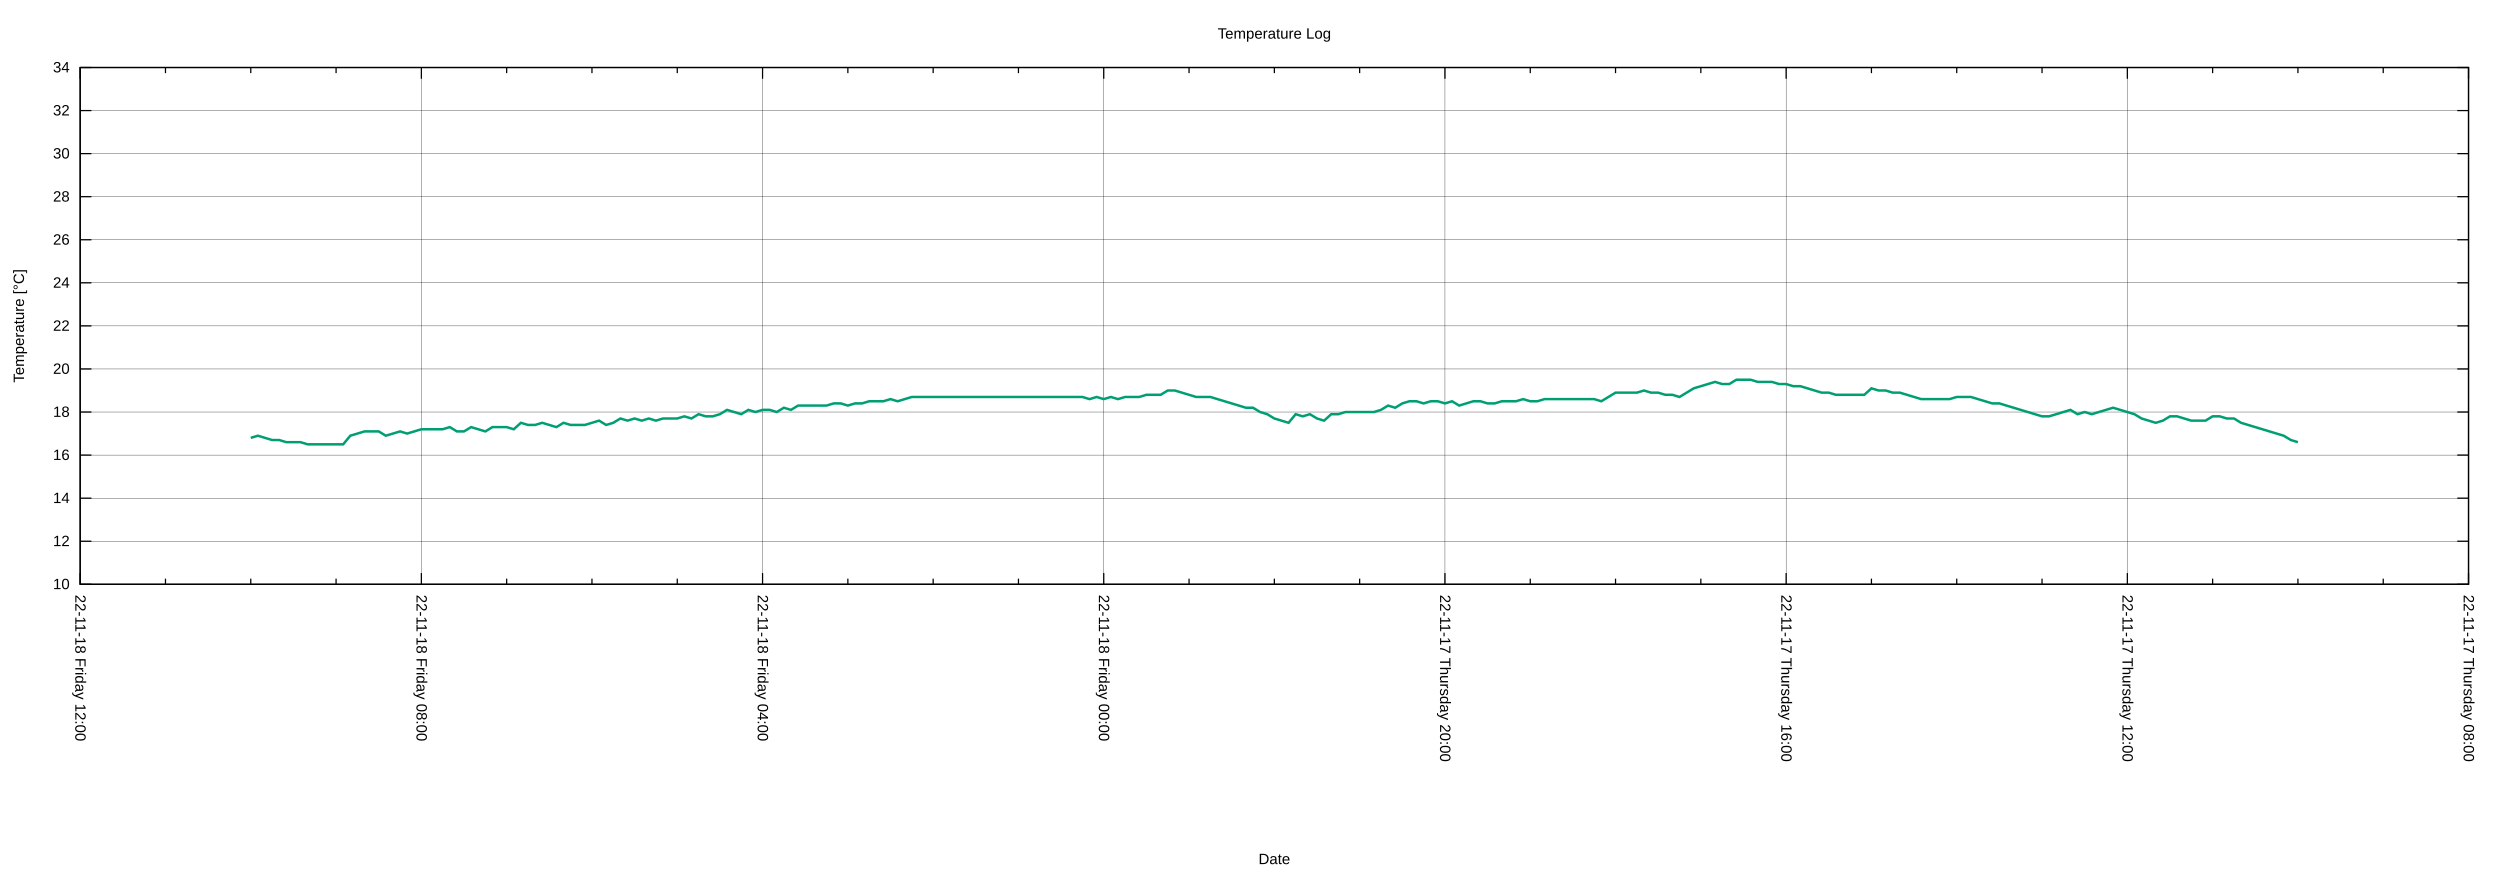
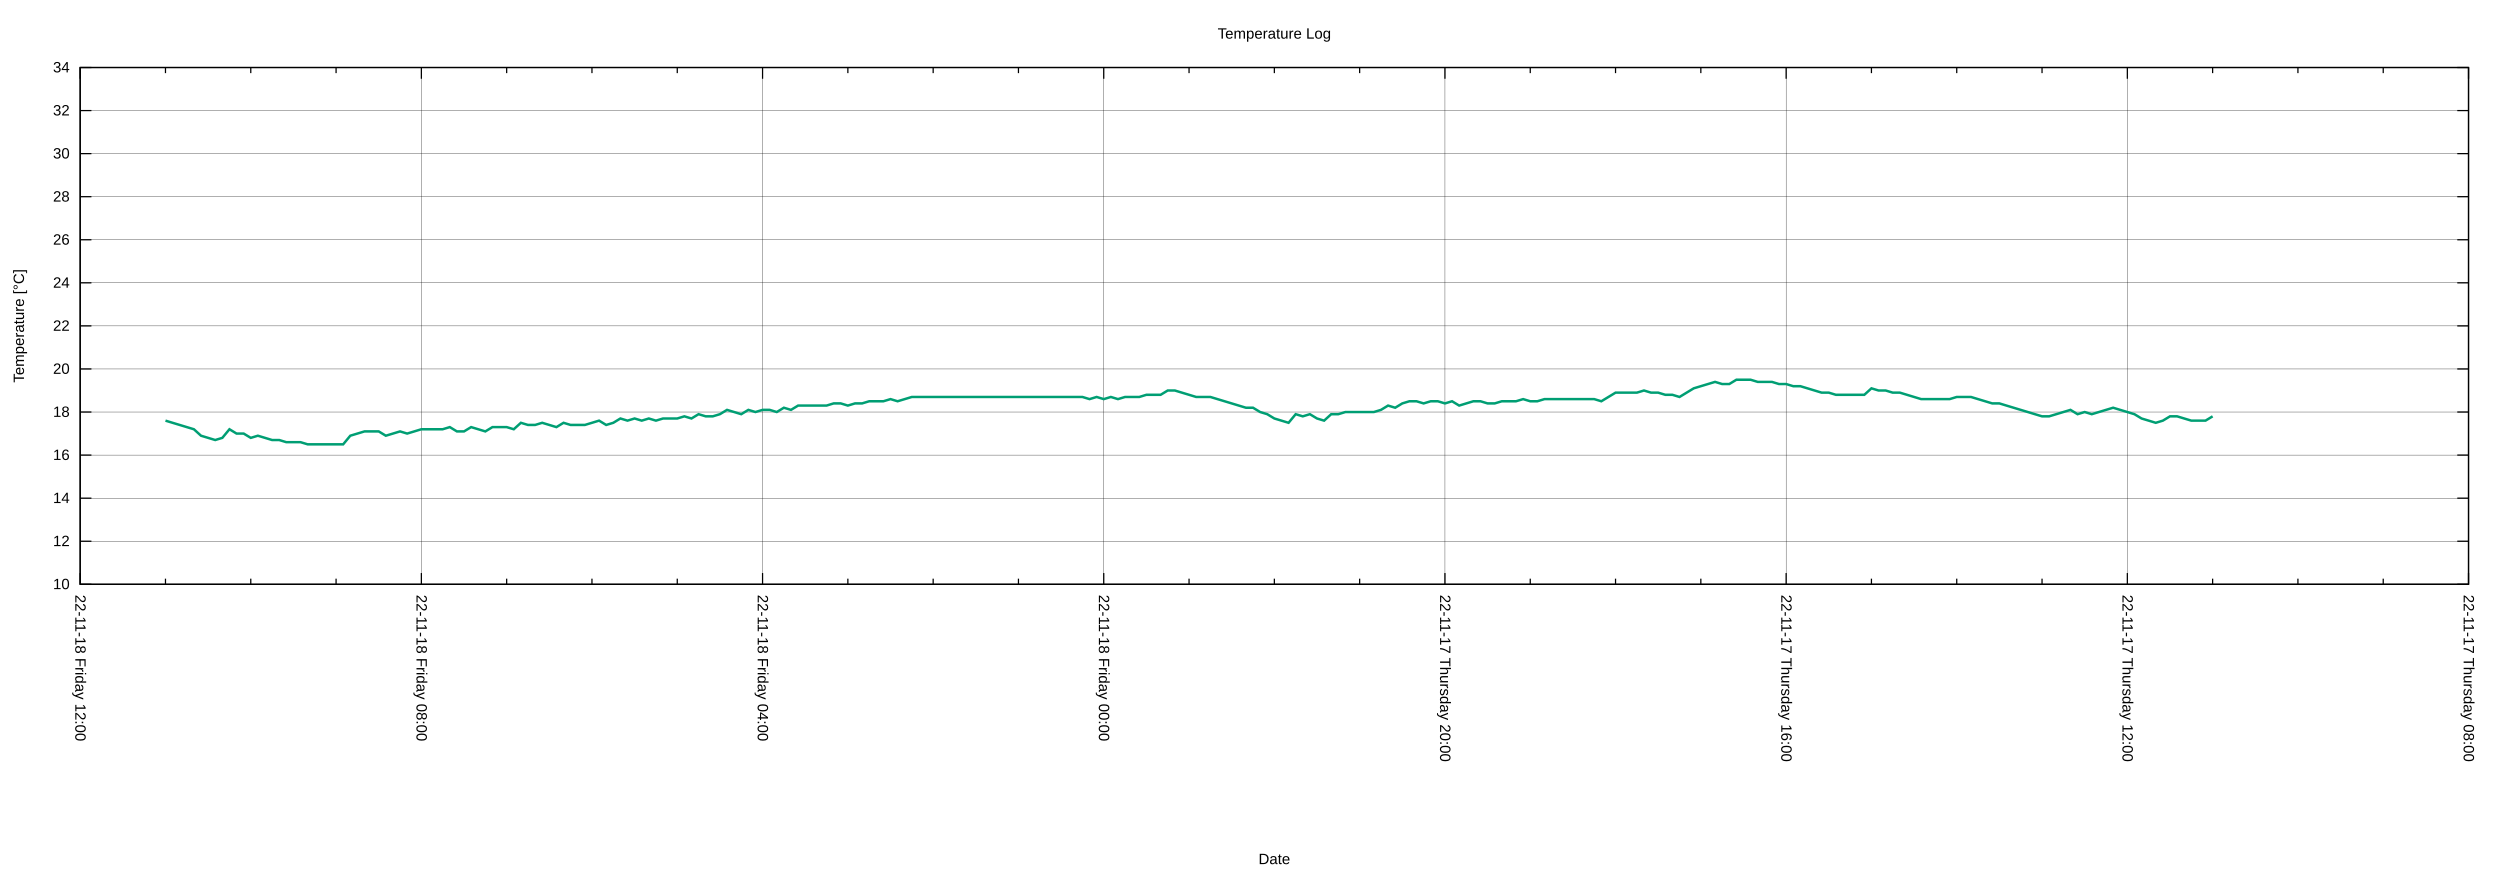
<svg xmlns="http://www.w3.org/2000/svg" xmlns:xlink="http://www.w3.org/1999/xlink" width="2000" height="700" viewBox="0 0 2000 700">
  <g id="gnuplot_canvas">
    <rect x="0" y="0" width="2000" height="700" fill="none" />
    <defs>
      <circle id="gpDot" r="0.5" stroke-width="0.5" stroke="currentColor" />
      <path id="gpPt0" stroke-width="0.222" stroke="currentColor" d="M-1,0 h2 M0,-1 v2" />
      <path id="gpPt1" stroke-width="0.222" stroke="currentColor" d="M-1,-1 L1,1 M1,-1 L-1,1" />
      <path id="gpPt2" stroke-width="0.222" stroke="currentColor" d="M-1,0 L1,0 M0,-1 L0,1 M-1,-1 L1,1 M-1,1 L1,-1" />
      <rect id="gpPt3" stroke-width="0.222" stroke="currentColor" x="-1" y="-1" width="2" height="2" />
      <rect id="gpPt4" stroke-width="0.222" stroke="currentColor" fill="currentColor" x="-1" y="-1" width="2" height="2" />
      <circle id="gpPt5" stroke-width="0.222" stroke="currentColor" cx="0" cy="0" r="1" />
      <use xlink:href="#gpPt5" id="gpPt6" fill="currentColor" stroke="none" />
      <path id="gpPt7" stroke-width="0.222" stroke="currentColor" d="M0,-1.33 L-1.33,0.67 L1.33,0.67 z" />
      <use xlink:href="#gpPt7" id="gpPt8" fill="currentColor" stroke="none" />
      <use xlink:href="#gpPt7" id="gpPt9" stroke="currentColor" transform="rotate(180)" />
      <use xlink:href="#gpPt9" id="gpPt10" fill="currentColor" stroke="none" />
      <use xlink:href="#gpPt3" id="gpPt11" stroke="currentColor" transform="rotate(45)" />
      <use xlink:href="#gpPt11" id="gpPt12" fill="currentColor" stroke="none" />
      <path id="gpPt13" stroke-width="0.222" stroke="currentColor" d="M0,1.330 L1.265,0.411 L0.782,-1.067 L-0.782,-1.076 L-1.265,0.411 z" />
      <use xlink:href="#gpPt13" id="gpPt14" fill="currentColor" stroke="none" />
      <filter id="textbox" filterUnits="objectBoundingBox" x="0" y="0" height="1" width="1">
        <feFlood flood-color="white" flood-opacity="1" result="bgnd" />
        <feComposite in="SourceGraphic" in2="bgnd" operator="atop" />
      </filter>
      <filter id="greybox" filterUnits="objectBoundingBox" x="0" y="0" height="1" width="1">
        <feFlood flood-color="lightgrey" flood-opacity="1" result="grey" />
        <feComposite in="SourceGraphic" in2="grey" operator="atop" />
      </filter>
    </defs>
    <g fill="none" color="white" stroke="currentColor" stroke-width="1.00" stroke-linecap="butt" stroke-linejoin="miter">
</g>
    <g fill="none" color="black" stroke="currentColor" stroke-width="1.00" stroke-linecap="butt" stroke-linejoin="miter">
</g>
    <g fill="none" color="black" stroke="black" stroke-width="0.25" stroke-linecap="butt" stroke-linejoin="miter">
</g>
    <g fill="none" color="black" stroke="currentColor" stroke-width="0.25" stroke-linecap="butt" stroke-linejoin="miter">
      <path stroke="black" class="gridline" d="M64.14,467.43 L1974.82,467.43  " />
    </g>
    <g fill="none" color="black" stroke="black" stroke-width="1.00" stroke-linecap="butt" stroke-linejoin="miter">
</g>
    <g fill="none" color="black" stroke="currentColor" stroke-width="1.00" stroke-linecap="butt" stroke-linejoin="miter">
      <path stroke="black" d="M64.14,467.43 L73.14,467.43 M1974.82,467.43 L1965.82,467.43  " />
      <g transform="translate(55.75,471.33)" stroke="none" fill="black" font-family="Arial" font-size="12.00" text-anchor="end">
        <text>
          <tspan font-family="Arial"> 10</tspan>
        </text>
      </g>
    </g>
    <g fill="none" color="black" stroke="currentColor" stroke-width="1.00" stroke-linecap="butt" stroke-linejoin="miter">
</g>
    <g fill="none" color="black" stroke="black" stroke-width="0.25" stroke-linecap="butt" stroke-linejoin="miter">
</g>
    <g fill="none" color="black" stroke="currentColor" stroke-width="0.25" stroke-linecap="butt" stroke-linejoin="miter">
      <path stroke="black" class="gridline" d="M64.14,432.98 L1974.82,432.98  " />
    </g>
    <g fill="none" color="black" stroke="black" stroke-width="1.00" stroke-linecap="butt" stroke-linejoin="miter">
</g>
    <g fill="none" color="black" stroke="currentColor" stroke-width="1.00" stroke-linecap="butt" stroke-linejoin="miter">
      <path stroke="black" d="M64.14,432.98 L73.14,432.98 M1974.82,432.98 L1965.82,432.98  " />
      <g transform="translate(55.75,436.88)" stroke="none" fill="black" font-family="Arial" font-size="12.00" text-anchor="end">
        <text>
          <tspan font-family="Arial"> 12</tspan>
        </text>
      </g>
    </g>
    <g fill="none" color="black" stroke="currentColor" stroke-width="1.00" stroke-linecap="butt" stroke-linejoin="miter">
</g>
    <g fill="none" color="black" stroke="black" stroke-width="0.25" stroke-linecap="butt" stroke-linejoin="miter">
</g>
    <g fill="none" color="black" stroke="currentColor" stroke-width="0.25" stroke-linecap="butt" stroke-linejoin="miter">
      <path stroke="black" class="gridline" d="M64.14,398.53 L1974.82,398.53  " />
    </g>
    <g fill="none" color="black" stroke="black" stroke-width="1.00" stroke-linecap="butt" stroke-linejoin="miter">
</g>
    <g fill="none" color="black" stroke="currentColor" stroke-width="1.00" stroke-linecap="butt" stroke-linejoin="miter">
      <path stroke="black" d="M64.14,398.53 L73.14,398.53 M1974.82,398.53 L1965.82,398.53  " />
      <g transform="translate(55.75,402.43)" stroke="none" fill="black" font-family="Arial" font-size="12.00" text-anchor="end">
        <text>
          <tspan font-family="Arial"> 14</tspan>
        </text>
      </g>
    </g>
    <g fill="none" color="black" stroke="currentColor" stroke-width="1.00" stroke-linecap="butt" stroke-linejoin="miter">
</g>
    <g fill="none" color="black" stroke="black" stroke-width="0.25" stroke-linecap="butt" stroke-linejoin="miter">
</g>
    <g fill="none" color="black" stroke="currentColor" stroke-width="0.25" stroke-linecap="butt" stroke-linejoin="miter">
      <path stroke="black" class="gridline" d="M64.14,364.07 L1974.82,364.07  " />
    </g>
    <g fill="none" color="black" stroke="black" stroke-width="1.00" stroke-linecap="butt" stroke-linejoin="miter">
</g>
    <g fill="none" color="black" stroke="currentColor" stroke-width="1.00" stroke-linecap="butt" stroke-linejoin="miter">
      <path stroke="black" d="M64.14,364.07 L73.14,364.07 M1974.82,364.07 L1965.82,364.07  " />
      <g transform="translate(55.75,367.97)" stroke="none" fill="black" font-family="Arial" font-size="12.00" text-anchor="end">
        <text>
          <tspan font-family="Arial"> 16</tspan>
        </text>
      </g>
    </g>
    <g fill="none" color="black" stroke="currentColor" stroke-width="1.00" stroke-linecap="butt" stroke-linejoin="miter">
</g>
    <g fill="none" color="black" stroke="black" stroke-width="0.25" stroke-linecap="butt" stroke-linejoin="miter">
</g>
    <g fill="none" color="black" stroke="currentColor" stroke-width="0.25" stroke-linecap="butt" stroke-linejoin="miter">
      <path stroke="black" class="gridline" d="M64.14,329.62 L1974.82,329.62  " />
    </g>
    <g fill="none" color="black" stroke="black" stroke-width="1.00" stroke-linecap="butt" stroke-linejoin="miter">
</g>
    <g fill="none" color="black" stroke="currentColor" stroke-width="1.00" stroke-linecap="butt" stroke-linejoin="miter">
      <path stroke="black" d="M64.14,329.62 L73.14,329.62 M1974.82,329.62 L1965.82,329.62  " />
      <g transform="translate(55.75,333.52)" stroke="none" fill="black" font-family="Arial" font-size="12.00" text-anchor="end">
        <text>
          <tspan font-family="Arial"> 18</tspan>
        </text>
      </g>
    </g>
    <g fill="none" color="black" stroke="currentColor" stroke-width="1.00" stroke-linecap="butt" stroke-linejoin="miter">
</g>
    <g fill="none" color="black" stroke="black" stroke-width="0.25" stroke-linecap="butt" stroke-linejoin="miter">
</g>
    <g fill="none" color="black" stroke="currentColor" stroke-width="0.25" stroke-linecap="butt" stroke-linejoin="miter">
      <path stroke="black" class="gridline" d="M64.14,295.17 L1974.82,295.17  " />
    </g>
    <g fill="none" color="black" stroke="black" stroke-width="1.00" stroke-linecap="butt" stroke-linejoin="miter">
</g>
    <g fill="none" color="black" stroke="currentColor" stroke-width="1.00" stroke-linecap="butt" stroke-linejoin="miter">
      <path stroke="black" d="M64.14,295.17 L73.14,295.17 M1974.82,295.17 L1965.82,295.17  " />
      <g transform="translate(55.75,299.07)" stroke="none" fill="black" font-family="Arial" font-size="12.00" text-anchor="end">
        <text>
          <tspan font-family="Arial"> 20</tspan>
        </text>
      </g>
    </g>
    <g fill="none" color="black" stroke="currentColor" stroke-width="1.00" stroke-linecap="butt" stroke-linejoin="miter">
</g>
    <g fill="none" color="black" stroke="black" stroke-width="0.25" stroke-linecap="butt" stroke-linejoin="miter">
</g>
    <g fill="none" color="black" stroke="currentColor" stroke-width="0.25" stroke-linecap="butt" stroke-linejoin="miter">
      <path stroke="black" class="gridline" d="M64.14,260.72 L1974.82,260.72  " />
    </g>
    <g fill="none" color="black" stroke="black" stroke-width="1.00" stroke-linecap="butt" stroke-linejoin="miter">
</g>
    <g fill="none" color="black" stroke="currentColor" stroke-width="1.00" stroke-linecap="butt" stroke-linejoin="miter">
      <path stroke="black" d="M64.14,260.72 L73.14,260.72 M1974.82,260.72 L1965.82,260.72  " />
      <g transform="translate(55.75,264.62)" stroke="none" fill="black" font-family="Arial" font-size="12.00" text-anchor="end">
        <text>
          <tspan font-family="Arial"> 22</tspan>
        </text>
      </g>
    </g>
    <g fill="none" color="black" stroke="currentColor" stroke-width="1.00" stroke-linecap="butt" stroke-linejoin="miter">
</g>
    <g fill="none" color="black" stroke="black" stroke-width="0.25" stroke-linecap="butt" stroke-linejoin="miter">
</g>
    <g fill="none" color="black" stroke="currentColor" stroke-width="0.25" stroke-linecap="butt" stroke-linejoin="miter">
      <path stroke="black" class="gridline" d="M64.14,226.27 L1974.82,226.27  " />
    </g>
    <g fill="none" color="black" stroke="black" stroke-width="1.00" stroke-linecap="butt" stroke-linejoin="miter">
</g>
    <g fill="none" color="black" stroke="currentColor" stroke-width="1.00" stroke-linecap="butt" stroke-linejoin="miter">
      <path stroke="black" d="M64.14,226.27 L73.14,226.27 M1974.82,226.27 L1965.82,226.27  " />
      <g transform="translate(55.75,230.17)" stroke="none" fill="black" font-family="Arial" font-size="12.00" text-anchor="end">
        <text>
          <tspan font-family="Arial"> 24</tspan>
        </text>
      </g>
    </g>
    <g fill="none" color="black" stroke="currentColor" stroke-width="1.00" stroke-linecap="butt" stroke-linejoin="miter">
</g>
    <g fill="none" color="black" stroke="black" stroke-width="0.25" stroke-linecap="butt" stroke-linejoin="miter">
</g>
    <g fill="none" color="black" stroke="currentColor" stroke-width="0.25" stroke-linecap="butt" stroke-linejoin="miter">
      <path stroke="black" class="gridline" d="M64.14,191.82 L1974.82,191.82  " />
    </g>
    <g fill="none" color="black" stroke="black" stroke-width="1.00" stroke-linecap="butt" stroke-linejoin="miter">
</g>
    <g fill="none" color="black" stroke="currentColor" stroke-width="1.00" stroke-linecap="butt" stroke-linejoin="miter">
      <path stroke="black" d="M64.14,191.82 L73.14,191.82 M1974.82,191.82 L1965.82,191.82  " />
      <g transform="translate(55.75,195.72)" stroke="none" fill="black" font-family="Arial" font-size="12.00" text-anchor="end">
        <text>
          <tspan font-family="Arial"> 26</tspan>
        </text>
      </g>
    </g>
    <g fill="none" color="black" stroke="currentColor" stroke-width="1.00" stroke-linecap="butt" stroke-linejoin="miter">
</g>
    <g fill="none" color="black" stroke="black" stroke-width="0.25" stroke-linecap="butt" stroke-linejoin="miter">
</g>
    <g fill="none" color="black" stroke="currentColor" stroke-width="0.25" stroke-linecap="butt" stroke-linejoin="miter">
      <path stroke="black" class="gridline" d="M64.14,157.36 L1974.82,157.36  " />
    </g>
    <g fill="none" color="black" stroke="black" stroke-width="1.00" stroke-linecap="butt" stroke-linejoin="miter">
</g>
    <g fill="none" color="black" stroke="currentColor" stroke-width="1.00" stroke-linecap="butt" stroke-linejoin="miter">
      <path stroke="black" d="M64.14,157.36 L73.14,157.36 M1974.82,157.36 L1965.82,157.36  " />
      <g transform="translate(55.75,161.26)" stroke="none" fill="black" font-family="Arial" font-size="12.00" text-anchor="end">
        <text>
          <tspan font-family="Arial"> 28</tspan>
        </text>
      </g>
    </g>
    <g fill="none" color="black" stroke="currentColor" stroke-width="1.00" stroke-linecap="butt" stroke-linejoin="miter">
</g>
    <g fill="none" color="black" stroke="black" stroke-width="0.25" stroke-linecap="butt" stroke-linejoin="miter">
</g>
    <g fill="none" color="black" stroke="currentColor" stroke-width="0.25" stroke-linecap="butt" stroke-linejoin="miter">
      <path stroke="black" class="gridline" d="M64.14,122.91 L1974.82,122.91  " />
    </g>
    <g fill="none" color="black" stroke="black" stroke-width="1.00" stroke-linecap="butt" stroke-linejoin="miter">
</g>
    <g fill="none" color="black" stroke="currentColor" stroke-width="1.00" stroke-linecap="butt" stroke-linejoin="miter">
      <path stroke="black" d="M64.14,122.91 L73.14,122.91 M1974.82,122.91 L1965.82,122.91  " />
      <g transform="translate(55.75,126.81)" stroke="none" fill="black" font-family="Arial" font-size="12.00" text-anchor="end">
        <text>
          <tspan font-family="Arial"> 30</tspan>
        </text>
      </g>
    </g>
    <g fill="none" color="black" stroke="currentColor" stroke-width="1.00" stroke-linecap="butt" stroke-linejoin="miter">
</g>
    <g fill="none" color="black" stroke="black" stroke-width="0.25" stroke-linecap="butt" stroke-linejoin="miter">
</g>
    <g fill="none" color="black" stroke="currentColor" stroke-width="0.25" stroke-linecap="butt" stroke-linejoin="miter">
      <path stroke="black" class="gridline" d="M64.14,88.46 L1974.82,88.46  " />
    </g>
    <g fill="none" color="black" stroke="black" stroke-width="1.00" stroke-linecap="butt" stroke-linejoin="miter">
</g>
    <g fill="none" color="black" stroke="currentColor" stroke-width="1.00" stroke-linecap="butt" stroke-linejoin="miter">
      <path stroke="black" d="M64.14,88.46 L73.14,88.46 M1974.82,88.46 L1965.82,88.46  " />
      <g transform="translate(55.75,92.36)" stroke="none" fill="black" font-family="Arial" font-size="12.00" text-anchor="end">
        <text>
          <tspan font-family="Arial"> 32</tspan>
        </text>
      </g>
    </g>
    <g fill="none" color="black" stroke="currentColor" stroke-width="1.00" stroke-linecap="butt" stroke-linejoin="miter">
</g>
    <g fill="none" color="black" stroke="black" stroke-width="0.25" stroke-linecap="butt" stroke-linejoin="miter">
</g>
    <g fill="none" color="black" stroke="currentColor" stroke-width="0.25" stroke-linecap="butt" stroke-linejoin="miter">
      <path stroke="black" class="gridline" d="M64.14,54.01 L1974.82,54.01  " />
    </g>
    <g fill="none" color="black" stroke="black" stroke-width="1.00" stroke-linecap="butt" stroke-linejoin="miter">
</g>
    <g fill="none" color="black" stroke="currentColor" stroke-width="1.00" stroke-linecap="butt" stroke-linejoin="miter">
      <path stroke="black" d="M64.14,54.01 L73.14,54.01 M1974.82,54.01 L1965.82,54.01  " />
      <g transform="translate(55.75,57.91)" stroke="none" fill="black" font-family="Arial" font-size="12.00" text-anchor="end">
        <text>
          <tspan font-family="Arial"> 34</tspan>
        </text>
      </g>
    </g>
    <g fill="none" color="black" stroke="currentColor" stroke-width="1.00" stroke-linecap="butt" stroke-linejoin="miter">
</g>
    <g fill="none" color="black" stroke="black" stroke-width="0.25" stroke-linecap="butt" stroke-linejoin="miter">
</g>
    <g fill="none" color="black" stroke="currentColor" stroke-width="0.25" stroke-linecap="butt" stroke-linejoin="miter">
      <path stroke="black" class="gridline" d="M1974.82,467.43 L1974.82,54.01  " />
    </g>
    <g fill="none" color="black" stroke="black" stroke-width="1.00" stroke-linecap="butt" stroke-linejoin="miter">
</g>
    <g fill="none" color="black" stroke="currentColor" stroke-width="1.00" stroke-linecap="butt" stroke-linejoin="miter">
      <path stroke="black" d="M1974.82,467.43 L1974.82,458.43 M1974.82,54.01 L1974.82,63.01  " />
      <g transform="translate(1970.92,475.82) rotate(90)" stroke="none" fill="black" font-family="Arial" font-size="12.00" text-anchor="start">
        <text>
          <tspan font-family="Arial">22-11-17 Thursday 08:00</tspan>
        </text>
      </g>
    </g>
    <g fill="none" color="black" stroke="currentColor" stroke-width="1.00" stroke-linecap="butt" stroke-linejoin="miter">
      <path stroke="black" d="M1906.58,467.43 L1906.58,462.93 M1906.58,54.01 L1906.58,58.51 M1838.34,467.43 L1838.34,462.93 M1838.34,54.01 L1838.34,58.51   M1770.10,467.43 L1770.10,462.93 M1770.10,54.01 L1770.10,58.51  " />
    </g>
    <g fill="none" color="black" stroke="black" stroke-width="0.25" stroke-linecap="butt" stroke-linejoin="miter">
</g>
    <g fill="none" color="black" stroke="currentColor" stroke-width="0.25" stroke-linecap="butt" stroke-linejoin="miter">
      <path stroke="black" class="gridline" d="M1701.87,467.43 L1701.87,54.01  " />
    </g>
    <g fill="none" color="black" stroke="black" stroke-width="1.00" stroke-linecap="butt" stroke-linejoin="miter">
</g>
    <g fill="none" color="black" stroke="currentColor" stroke-width="1.00" stroke-linecap="butt" stroke-linejoin="miter">
      <path stroke="black" d="M1701.87,467.43 L1701.87,458.43 M1701.87,54.01 L1701.87,63.01  " />
      <g transform="translate(1697.97,475.82) rotate(90)" stroke="none" fill="black" font-family="Arial" font-size="12.00" text-anchor="start">
        <text>
          <tspan font-family="Arial">22-11-17 Thursday 12:00</tspan>
        </text>
      </g>
    </g>
    <g fill="none" color="black" stroke="currentColor" stroke-width="1.00" stroke-linecap="butt" stroke-linejoin="miter">
      <path stroke="black" d="M1633.63,467.43 L1633.63,462.93 M1633.63,54.01 L1633.63,58.51 M1565.39,467.43 L1565.39,462.93 M1565.39,54.01 L1565.39,58.51   M1497.15,467.43 L1497.15,462.93 M1497.15,54.01 L1497.15,58.51  " />
    </g>
    <g fill="none" color="black" stroke="black" stroke-width="0.25" stroke-linecap="butt" stroke-linejoin="miter">
</g>
    <g fill="none" color="black" stroke="currentColor" stroke-width="0.25" stroke-linecap="butt" stroke-linejoin="miter">
      <path stroke="black" class="gridline" d="M1428.91,467.43 L1428.91,54.01  " />
    </g>
    <g fill="none" color="black" stroke="black" stroke-width="1.00" stroke-linecap="butt" stroke-linejoin="miter">
</g>
    <g fill="none" color="black" stroke="currentColor" stroke-width="1.00" stroke-linecap="butt" stroke-linejoin="miter">
      <path stroke="black" d="M1428.91,467.43 L1428.91,458.43 M1428.91,54.01 L1428.91,63.01  " />
      <g transform="translate(1425.01,475.82) rotate(90)" stroke="none" fill="black" font-family="Arial" font-size="12.00" text-anchor="start">
        <text>
          <tspan font-family="Arial">22-11-17 Thursday 16:00</tspan>
        </text>
      </g>
    </g>
    <g fill="none" color="black" stroke="currentColor" stroke-width="1.00" stroke-linecap="butt" stroke-linejoin="miter">
      <path stroke="black" d="M1360.67,467.43 L1360.67,462.93 M1360.67,54.01 L1360.67,58.51 M1292.43,467.43 L1292.43,462.93 M1292.43,54.01 L1292.43,58.51   M1224.20,467.43 L1224.20,462.93 M1224.20,54.01 L1224.20,58.51  " />
    </g>
    <g fill="none" color="black" stroke="black" stroke-width="0.25" stroke-linecap="butt" stroke-linejoin="miter">
</g>
    <g fill="none" color="black" stroke="currentColor" stroke-width="0.25" stroke-linecap="butt" stroke-linejoin="miter">
      <path stroke="black" class="gridline" d="M1155.96,467.43 L1155.96,54.01  " />
    </g>
    <g fill="none" color="black" stroke="black" stroke-width="1.00" stroke-linecap="butt" stroke-linejoin="miter">
</g>
    <g fill="none" color="black" stroke="currentColor" stroke-width="1.00" stroke-linecap="butt" stroke-linejoin="miter">
      <path stroke="black" d="M1155.96,467.43 L1155.96,458.43 M1155.96,54.01 L1155.96,63.01  " />
      <g transform="translate(1152.06,475.82) rotate(90)" stroke="none" fill="black" font-family="Arial" font-size="12.00" text-anchor="start">
        <text>
          <tspan font-family="Arial">22-11-17 Thursday 20:00</tspan>
        </text>
      </g>
    </g>
    <g fill="none" color="black" stroke="currentColor" stroke-width="1.00" stroke-linecap="butt" stroke-linejoin="miter">
      <path stroke="black" d="M1087.72,467.43 L1087.72,462.93 M1087.72,54.01 L1087.72,58.51 M1019.48,467.43 L1019.48,462.93 M1019.48,54.01 L1019.48,58.51   M951.24,467.43 L951.24,462.93 M951.24,54.01 L951.24,58.51  " />
    </g>
    <g fill="none" color="black" stroke="black" stroke-width="0.25" stroke-linecap="butt" stroke-linejoin="miter">
</g>
    <g fill="none" color="black" stroke="currentColor" stroke-width="0.25" stroke-linecap="butt" stroke-linejoin="miter">
      <path stroke="black" class="gridline" d="M883.00,467.43 L883.00,54.01  " />
    </g>
    <g fill="none" color="black" stroke="black" stroke-width="1.00" stroke-linecap="butt" stroke-linejoin="miter">
</g>
    <g fill="none" color="black" stroke="currentColor" stroke-width="1.00" stroke-linecap="butt" stroke-linejoin="miter">
      <path stroke="black" d="M883.00,467.43 L883.00,458.43 M883.00,54.01 L883.00,63.01  " />
      <g transform="translate(879.10,475.82) rotate(90)" stroke="none" fill="black" font-family="Arial" font-size="12.00" text-anchor="start">
        <text>
          <tspan font-family="Arial">22-11-18 Friday 00:00</tspan>
        </text>
      </g>
    </g>
    <g fill="none" color="black" stroke="currentColor" stroke-width="1.00" stroke-linecap="butt" stroke-linejoin="miter">
      <path stroke="black" d="M814.76,467.43 L814.76,462.93 M814.76,54.01 L814.76,58.51 M746.53,467.43 L746.53,462.93 M746.53,54.01 L746.53,58.51   M678.29,467.43 L678.29,462.93 M678.29,54.01 L678.29,58.51  " />
    </g>
    <g fill="none" color="black" stroke="black" stroke-width="0.25" stroke-linecap="butt" stroke-linejoin="miter">
</g>
    <g fill="none" color="black" stroke="currentColor" stroke-width="0.25" stroke-linecap="butt" stroke-linejoin="miter">
      <path stroke="black" class="gridline" d="M610.05,467.43 L610.05,54.01  " />
    </g>
    <g fill="none" color="black" stroke="black" stroke-width="1.00" stroke-linecap="butt" stroke-linejoin="miter">
</g>
    <g fill="none" color="black" stroke="currentColor" stroke-width="1.00" stroke-linecap="butt" stroke-linejoin="miter">
      <path stroke="black" d="M610.05,467.43 L610.05,458.43 M610.05,54.01 L610.05,63.01  " />
      <g transform="translate(606.15,475.82) rotate(90)" stroke="none" fill="black" font-family="Arial" font-size="12.00" text-anchor="start">
        <text>
          <tspan font-family="Arial">22-11-18 Friday 04:00</tspan>
        </text>
      </g>
    </g>
    <g fill="none" color="black" stroke="currentColor" stroke-width="1.00" stroke-linecap="butt" stroke-linejoin="miter">
      <path stroke="black" d="M541.81,467.43 L541.81,462.93 M541.81,54.01 L541.81,58.51 M473.57,467.43 L473.57,462.93 M473.57,54.01 L473.57,58.51   M405.33,467.43 L405.33,462.93 M405.33,54.01 L405.33,58.51  " />
    </g>
    <g fill="none" color="black" stroke="black" stroke-width="0.25" stroke-linecap="butt" stroke-linejoin="miter">
</g>
    <g fill="none" color="black" stroke="currentColor" stroke-width="0.25" stroke-linecap="butt" stroke-linejoin="miter">
      <path stroke="black" class="gridline" d="M337.09,467.43 L337.09,54.01  " />
    </g>
    <g fill="none" color="black" stroke="black" stroke-width="1.00" stroke-linecap="butt" stroke-linejoin="miter">
</g>
    <g fill="none" color="black" stroke="currentColor" stroke-width="1.00" stroke-linecap="butt" stroke-linejoin="miter">
      <path stroke="black" d="M337.09,467.43 L337.09,458.43 M337.09,54.01 L337.09,63.01  " />
      <g transform="translate(333.19,475.82) rotate(90)" stroke="none" fill="black" font-family="Arial" font-size="12.00" text-anchor="start">
        <text>
          <tspan font-family="Arial">22-11-18 Friday 08:00</tspan>
        </text>
      </g>
    </g>
    <g fill="none" color="black" stroke="currentColor" stroke-width="1.00" stroke-linecap="butt" stroke-linejoin="miter">
      <path stroke="black" d="M268.86,467.43 L268.86,462.93 M268.86,54.01 L268.86,58.51 M200.62,467.43 L200.62,462.93 M200.62,54.01 L200.62,58.51   M132.38,467.43 L132.38,462.93 M132.38,54.01 L132.38,58.51  " />
    </g>
    <g fill="none" color="black" stroke="black" stroke-width="0.25" stroke-linecap="butt" stroke-linejoin="miter">
</g>
    <g fill="none" color="black" stroke="currentColor" stroke-width="0.25" stroke-linecap="butt" stroke-linejoin="miter">
      <path stroke="black" class="gridline" d="M64.14,467.43 L64.14,54.01  " />
    </g>
    <g fill="none" color="black" stroke="black" stroke-width="1.00" stroke-linecap="butt" stroke-linejoin="miter">
</g>
    <g fill="none" color="black" stroke="currentColor" stroke-width="1.00" stroke-linecap="butt" stroke-linejoin="miter">
      <path stroke="black" d="M64.14,467.43 L64.14,458.43 M64.14,54.01 L64.14,63.01  " />
      <g transform="translate(60.24,475.82) rotate(90)" stroke="none" fill="black" font-family="Arial" font-size="12.00" text-anchor="start">
        <text>
          <tspan font-family="Arial">22-11-18 Friday 12:00</tspan>
        </text>
      </g>
    </g>
    <g fill="none" color="black" stroke="currentColor" stroke-width="1.00" stroke-linecap="butt" stroke-linejoin="miter">
</g>
    <g fill="none" color="black" stroke="currentColor" stroke-width="1.00" stroke-linecap="butt" stroke-linejoin="miter">
      <path stroke="black" d="M64.14,54.01 L64.14,467.43 L1974.82,467.43 L1974.82,54.01 L64.14,54.01 Z  " />
    </g>
    <g fill="none" color="black" stroke="currentColor" stroke-width="1.00" stroke-linecap="butt" stroke-linejoin="miter">
      <g transform="translate(19.18,260.72) rotate(270)" stroke="none" fill="black" font-family="Arial" font-size="12.00" text-anchor="middle">
        <text>
          <tspan font-family="Arial">Temperature [°C]</tspan>
        </text>
      </g>
    </g>
    <g fill="none" color="black" stroke="currentColor" stroke-width="1.00" stroke-linecap="butt" stroke-linejoin="miter">
      <g transform="translate(1019.48,691.30)" stroke="none" fill="black" font-family="Arial" font-size="12.00" text-anchor="middle">
        <text>
          <tspan font-family="Arial">Date</tspan>
        </text>
      </g>
    </g>
    <g fill="none" color="black" stroke="currentColor" stroke-width="1.00" stroke-linecap="butt" stroke-linejoin="miter">
</g>
    <g id="gnuplot_plot_1">
      <g fill="none" color="white" stroke="currentColor" stroke-width="2.00" stroke-linecap="butt" stroke-linejoin="miter">
</g>
      <g fill="none" color="black" stroke="currentColor" stroke-width="2.00" stroke-linecap="butt" stroke-linejoin="miter">
-         <path stroke="rgb(  0, 158, 115)" d="M200.62,350.29 L206.30,348.57 L211.99,350.29 L217.68,352.02 L223.36,352.02 L229.05,353.74 L234.74,353.74 L240.42,353.74   L246.11,355.46 L251.80,355.46 L257.48,355.46 L263.17,355.46 L268.86,355.46 L274.54,355.46 L280.23,348.57 L285.92,346.85   L291.60,345.13 L297.29,345.13 L302.98,345.13 L308.66,348.57 L314.35,346.85 L320.03,345.13 L325.72,346.85 L331.41,345.13   L337.09,343.40 L342.78,343.40 L348.47,343.40 L354.15,343.40 L359.84,341.68 L365.53,345.13 L371.21,345.13 L376.90,341.68   L382.59,343.40 L388.27,345.13 L393.96,341.68 L399.65,341.68 L405.33,341.68 L411.02,343.40 L416.71,338.24 L422.39,339.96   L428.08,339.96 L433.77,338.24 L439.45,339.96 L445.14,341.68 L450.83,338.24 L456.51,339.96 L462.20,339.96 L467.88,339.96   L473.57,338.24 L479.26,336.51 L484.94,339.96 L490.63,338.24 L496.32,334.79 L502.00,336.51 L507.69,334.79 L513.38,336.51   L519.06,334.79 L524.75,336.51 L530.44,334.79 L536.12,334.79 L541.81,334.79 L547.50,333.07 L553.18,334.79 L558.87,331.35   L564.56,333.07 L570.24,333.07 L575.93,331.35 L581.62,327.90 L587.30,329.62 L592.99,331.35 L598.68,327.90 L604.36,329.62   L610.05,327.90 L615.74,327.90 L621.42,329.62 L627.11,326.18 L632.79,327.90 L638.48,324.46 L644.17,324.46 L649.85,324.46   L655.54,324.46 L661.23,324.46 L666.91,322.73 L672.60,322.73 L678.29,324.46 L683.97,322.73 L689.66,322.73 L695.35,321.01   L701.03,321.01 L706.72,321.01 L712.41,319.29 L718.09,321.01 L723.78,319.29 L729.47,317.57 L735.15,317.57 L740.84,317.57   L746.53,317.57 L752.21,317.57 L757.90,317.57 L763.59,317.57 L769.27,317.57 L774.96,317.57 L780.65,317.57 L786.33,317.57   L792.02,317.57 L797.70,317.57 L803.39,317.57 L809.08,317.57 L814.76,317.57 L820.45,317.57 L826.14,317.57 L831.82,317.57   L837.51,317.57 L843.20,317.57 L848.88,317.57 L854.57,317.57 L860.26,317.57 L865.94,317.57 L871.63,319.29 L877.32,317.57   L883.00,319.29 L888.69,317.57 L894.38,319.29 L900.06,317.57 L905.75,317.57 L911.44,317.57 L917.12,315.84 L922.81,315.84   L928.50,315.84 L934.18,312.40 L939.87,312.40 L945.55,314.12 L951.24,315.84 L956.93,317.57 L962.61,317.57 L968.30,317.57   L973.99,319.29 L979.67,321.01 L985.36,322.73 L991.05,324.46 L996.73,326.18 L1002.42,326.18 L1008.11,329.62 L1013.79,331.35   L1019.48,334.79 L1025.17,336.51 L1030.85,338.24 L1036.54,331.35 L1042.23,333.07 L1047.91,331.35 L1053.60,334.79 L1059.29,336.51   L1064.97,331.35 L1070.66,331.35 L1076.35,329.62 L1082.03,329.62 L1087.72,329.62 L1093.41,329.62 L1099.09,329.62 L1104.78,327.90   L1110.46,324.46 L1116.15,326.18 L1121.84,322.73 L1127.52,321.01 L1133.21,321.01 L1138.90,322.73 L1144.58,321.01 L1150.27,321.01   L1155.96,322.73 L1161.64,321.01 L1167.33,324.46 L1173.02,322.73 L1178.70,321.01 L1184.39,321.01 L1190.08,322.73 L1195.76,322.73   L1201.45,321.01 L1207.14,321.01 L1212.82,321.01 L1218.51,319.29 L1224.20,321.01 L1229.88,321.01 L1235.57,319.29 L1241.26,319.29   L1246.94,319.29 L1252.63,319.29 L1258.32,319.29 L1264.00,319.29 L1269.69,319.29 L1275.37,319.29 L1281.06,321.01 L1286.75,317.57   L1292.43,314.12 L1298.12,314.12 L1303.81,314.12 L1309.49,314.12 L1315.18,312.40 L1320.87,314.12 L1326.55,314.12 L1332.24,315.84   L1337.93,315.84 L1343.61,317.57 L1349.30,314.12 L1354.99,310.67 L1360.67,308.95 L1366.36,307.23 L1372.05,305.51 L1377.73,307.23   L1383.42,307.23 L1389.11,303.78 L1394.79,303.78 L1400.48,303.78 L1406.17,305.51 L1411.85,305.51 L1417.54,305.51 L1423.22,307.23   L1428.91,307.23 L1434.60,308.95 L1440.28,308.95 L1445.97,310.67 L1451.66,312.40 L1457.34,314.12 L1463.03,314.12 L1468.72,315.84   L1474.40,315.84 L1480.09,315.84 L1485.78,315.84 L1491.46,315.84 L1497.15,310.67 L1502.84,312.40 L1508.52,312.40 L1514.21,314.12   L1519.90,314.12 L1525.58,315.84 L1531.27,317.57 L1536.96,319.29 L1542.64,319.29 L1548.33,319.29 L1554.02,319.29 L1559.70,319.29   L1565.39,317.57 L1571.08,317.57 L1576.76,317.57 L1582.45,319.29 L1588.13,321.01 L1593.82,322.73 L1599.51,322.73 L1605.19,324.46   L1610.88,326.18 L1616.57,327.90 L1622.25,329.62 L1627.94,331.35 L1633.63,333.07 L1639.31,333.07 L1645.00,331.35 L1650.69,329.62   L1656.37,327.90 L1662.06,331.35 L1667.75,329.62 L1673.43,331.35 L1679.12,329.62 L1684.81,327.90 L1690.49,326.18 L1696.18,327.90   L1701.87,329.62 L1707.55,331.35 L1713.24,334.79 L1718.93,336.51 L1724.61,338.24 L1730.30,336.51 L1735.99,333.07 L1741.67,333.07   L1747.36,334.79 L1753.04,336.51 L1758.73,336.51 L1764.42,336.51 L1770.10,333.07 L1775.79,333.07 L1781.48,334.79 L1787.16,334.79   L1792.85,338.24 L1798.54,339.96 L1804.22,341.68 L1809.91,343.40 L1815.60,345.13 L1821.28,346.85 L1826.97,348.57 L1832.66,352.02   L1838.34,353.74  " />
+         <path stroke="rgb(  0, 158, 115)" d="M132.38,336.51 L138.07,338.24 L143.75,339.96 L149.44,341.68 L155.12,343.40 L160.81,348.57 L166.50,350.29 L172.18,352.02   L177.87,350.29 L183.56,343.40 L189.24,346.85 L194.93,346.85 L200.62,350.29 L206.30,348.57 L211.99,350.29 L217.68,352.02   L223.36,352.02 L229.05,353.74 L234.74,353.74 L240.42,353.74 L246.11,355.46 L251.80,355.46 L257.48,355.46 L263.17,355.46   L268.86,355.46 L274.54,355.46 L280.23,348.57 L285.92,346.85 L291.60,345.13 L297.29,345.13 L302.98,345.13 L308.66,348.57   L314.35,346.85 L320.03,345.13 L325.72,346.85 L331.41,345.13 L337.09,343.40 L342.78,343.40 L348.47,343.40 L354.15,343.40   L359.84,341.68 L365.53,345.13 L371.21,345.13 L376.90,341.68 L382.59,343.40 L388.27,345.13 L393.96,341.68 L399.65,341.68   L405.33,341.68 L411.02,343.40 L416.71,338.24 L422.39,339.96 L428.08,339.96 L433.77,338.24 L439.45,339.96 L445.14,341.68   L450.83,338.24 L456.51,339.96 L462.20,339.96 L467.88,339.96 L473.57,338.24 L479.26,336.51 L484.94,339.96 L490.63,338.24   L496.32,334.79 L502.00,336.51 L507.69,334.79 L513.38,336.51 L519.06,334.79 L524.75,336.51 L530.44,334.79 L536.12,334.79   L541.81,334.79 L547.50,333.07 L553.18,334.79 L558.87,331.35 L564.56,333.07 L570.24,333.07 L575.93,331.35 L581.62,327.90   L587.30,329.62 L592.99,331.35 L598.68,327.90 L604.36,329.62 L610.05,327.90 L615.74,327.90 L621.42,329.62 L627.11,326.18   L632.79,327.90 L638.48,324.46 L644.17,324.46 L649.85,324.46 L655.54,324.46 L661.23,324.46 L666.91,322.73 L672.60,322.73   L678.29,324.46 L683.97,322.73 L689.66,322.73 L695.35,321.01 L701.03,321.01 L706.72,321.01 L712.41,319.29 L718.09,321.01   L723.78,319.29 L729.47,317.57 L735.15,317.57 L740.84,317.57 L746.53,317.57 L752.21,317.57 L757.90,317.57 L763.59,317.57   L769.27,317.57 L774.96,317.57 L780.65,317.57 L786.33,317.57 L792.02,317.57 L797.70,317.57 L803.39,317.57 L809.08,317.57   L814.76,317.57 L820.45,317.57 L826.14,317.57 L831.82,317.57 L837.51,317.57 L843.20,317.57 L848.88,317.57 L854.57,317.57   L860.26,317.57 L865.94,317.57 L871.63,319.29 L877.32,317.57 L883.00,319.29 L888.69,317.57 L894.38,319.29 L900.06,317.57   L905.75,317.57 L911.44,317.57 L917.12,315.84 L922.81,315.84 L928.50,315.84 L934.18,312.40 L939.87,312.40 L945.55,314.12   L951.24,315.84 L956.93,317.57 L962.61,317.57 L968.30,317.57 L973.99,319.29 L979.67,321.01 L985.36,322.73 L991.05,324.46   L996.73,326.18 L1002.42,326.18 L1008.11,329.62 L1013.79,331.35 L1019.48,334.79 L1025.17,336.51 L1030.85,338.24 L1036.54,331.35   L1042.23,333.07 L1047.91,331.35 L1053.60,334.79 L1059.29,336.51 L1064.97,331.35 L1070.66,331.35 L1076.35,329.62 L1082.03,329.62   L1087.72,329.62 L1093.41,329.62 L1099.09,329.62 L1104.78,327.90 L1110.46,324.46 L1116.15,326.18 L1121.84,322.73 L1127.52,321.01   L1133.21,321.01 L1138.90,322.73 L1144.58,321.01 L1150.27,321.01 L1155.96,322.73 L1161.64,321.01 L1167.33,324.46 L1173.02,322.73   L1178.70,321.01 L1184.39,321.01 L1190.08,322.73 L1195.76,322.73 L1201.45,321.01 L1207.14,321.01 L1212.82,321.01 L1218.51,319.29   L1224.20,321.01 L1229.88,321.01 L1235.57,319.29 L1241.26,319.29 L1246.94,319.29 L1252.63,319.29 L1258.32,319.29 L1264.00,319.29   L1269.69,319.29 L1275.37,319.29 L1281.06,321.01 L1286.75,317.57 L1292.43,314.12 L1298.12,314.12 L1303.81,314.12 L1309.49,314.12   L1315.18,312.40 L1320.87,314.12 L1326.55,314.12 L1332.24,315.84 L1337.93,315.84 L1343.61,317.57 L1349.30,314.12 L1354.99,310.67   L1360.67,308.95 L1366.36,307.23 L1372.05,305.51 L1377.73,307.23 L1383.42,307.23 L1389.11,303.78 L1394.79,303.78 L1400.48,303.78   L1406.17,305.51 L1411.85,305.51 L1417.54,305.51 L1423.22,307.23 L1428.91,307.23 L1434.60,308.95 L1440.28,308.95 L1445.97,310.67   L1451.66,312.40 L1457.34,314.12 L1463.03,314.12 L1468.72,315.84 L1474.40,315.84 L1480.09,315.84 L1485.78,315.84 L1491.46,315.84   L1497.15,310.67 L1502.84,312.40 L1508.52,312.40 L1514.21,314.12 L1519.90,314.12 L1525.58,315.84 L1531.27,317.57 L1536.96,319.29   L1542.64,319.29 L1548.33,319.29 L1554.02,319.29 L1559.70,319.29 L1565.39,317.57 L1571.08,317.57 L1576.76,317.57 L1582.45,319.29   L1588.13,321.01 L1593.82,322.73 L1599.51,322.73 L1605.19,324.46 L1610.88,326.18 L1616.57,327.90 L1622.25,329.62 L1627.94,331.35   L1633.63,333.07 L1639.31,333.07 L1645.00,331.35 L1650.69,329.62 L1656.37,327.90 L1662.06,331.35 L1667.75,329.62 L1673.43,331.35   L1679.12,329.62 L1684.81,327.90 L1690.49,326.18 L1696.18,327.90 L1701.87,329.62 L1707.55,331.35 L1713.24,334.79 L1718.93,336.51   L1724.61,338.24 L1730.30,336.51 L1735.99,333.07 L1741.67,333.07 L1747.36,334.79 L1753.04,336.51 L1758.73,336.51 L1764.42,336.51   L1770.10,333.07  " />
      </g>
    </g>
    <g fill="none" color="black" stroke="currentColor" stroke-width="2.00" stroke-linecap="butt" stroke-linejoin="miter">
</g>
    <g fill="none" color="black" stroke="black" stroke-width="1.00" stroke-linecap="butt" stroke-linejoin="miter">
</g>
    <g fill="none" color="black" stroke="currentColor" stroke-width="1.00" stroke-linecap="butt" stroke-linejoin="miter">
      <path stroke="black" d="M64.14,54.01 L64.14,467.43 L1974.82,467.43 L1974.82,54.01 L64.14,54.01 Z  " />
    </g>
    <g fill="none" color="black" stroke="currentColor" stroke-width="1.00" stroke-linecap="butt" stroke-linejoin="miter">
      <g transform="translate(1019.48,30.91)" stroke="none" fill="black" font-family="Arial" font-size="12.00" text-anchor="middle">
        <text>
          <tspan font-family="Arial">Temperature Log</tspan>
        </text>
      </g>
    </g>
    <g fill="none" color="black" stroke="currentColor" stroke-width="1.00" stroke-linecap="butt" stroke-linejoin="miter">
</g>
  </g>
</svg>
